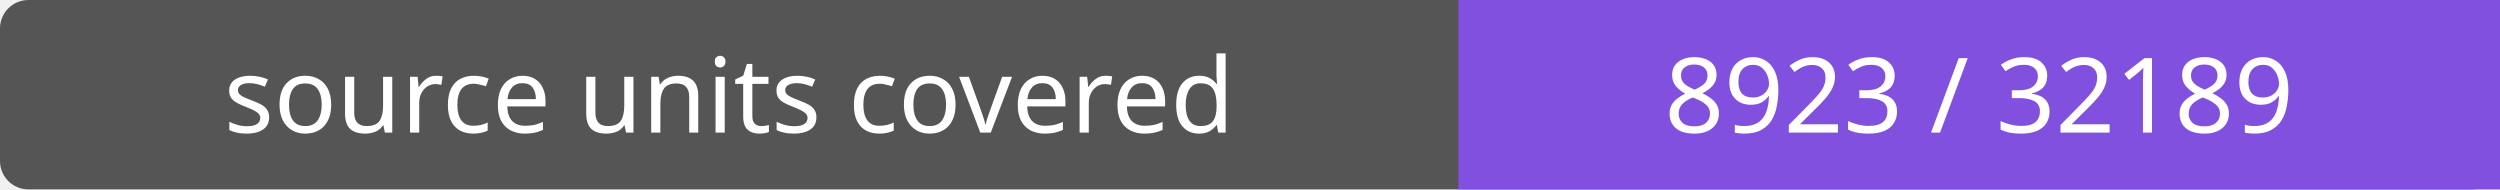
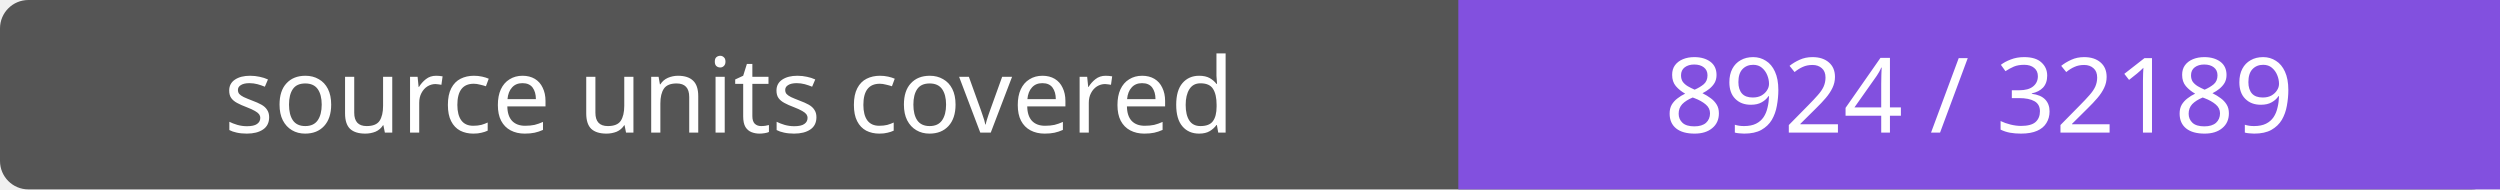
- <svg xmlns="http://www.w3.org/2000/svg" width="264" height="20" role="img" aria-label="source units covered: 8923 / 32189">
+ <svg xmlns="http://www.w3.org/2000/svg" width="264" height="20" role="img" aria-label="source units covered: 8924 / 32189">
  <rect width="264" height="20" rx="3" fill="#555" />
  <path fill="#8250df" d="M154 0h110v20H154z" />
  <g fill="#fff" text-anchor="middle" font-family="Verdana,sans-serif" font-size="11">
    <text x="77.0" y="14">source units covered</text>
-     <text x="209.0" y="14">8923 / 32189</text>
+     <text x="209.0" y="14">8924 / 32189</text>
  </g>
</svg>
